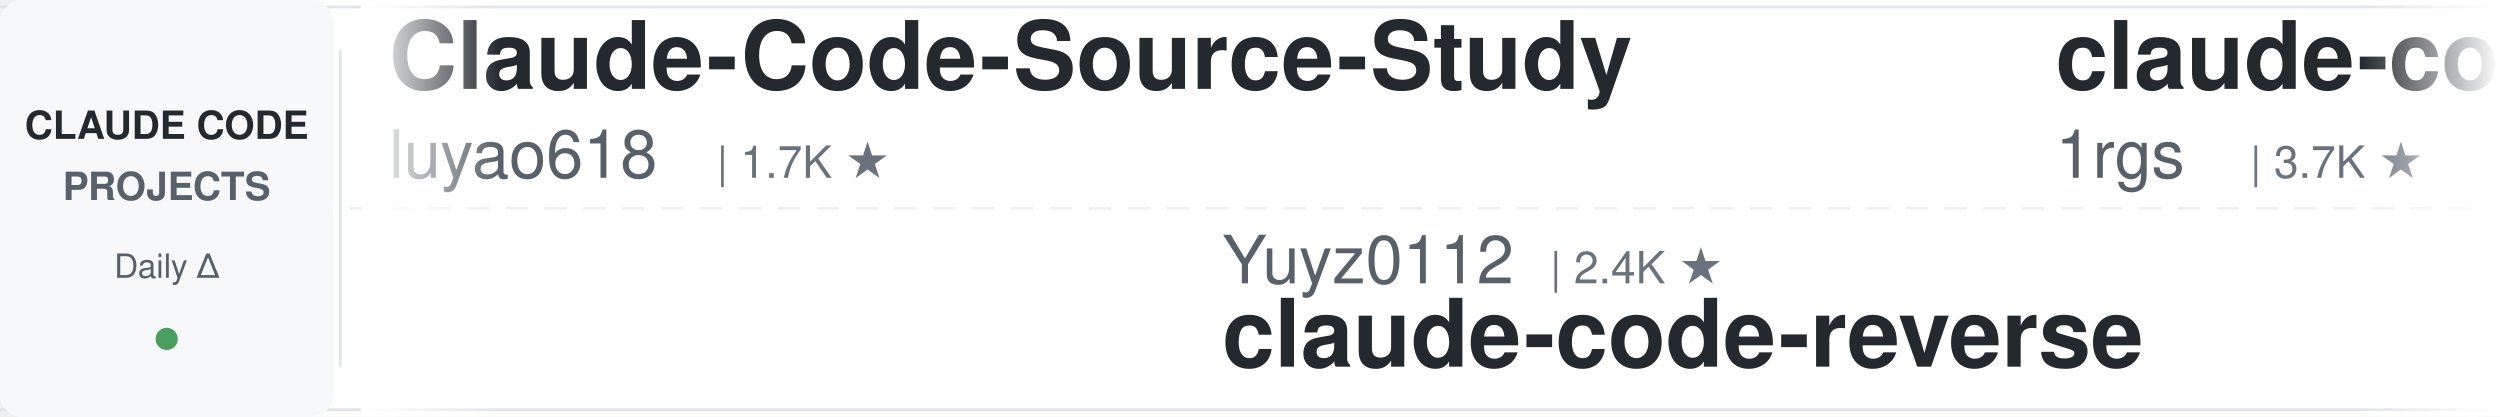
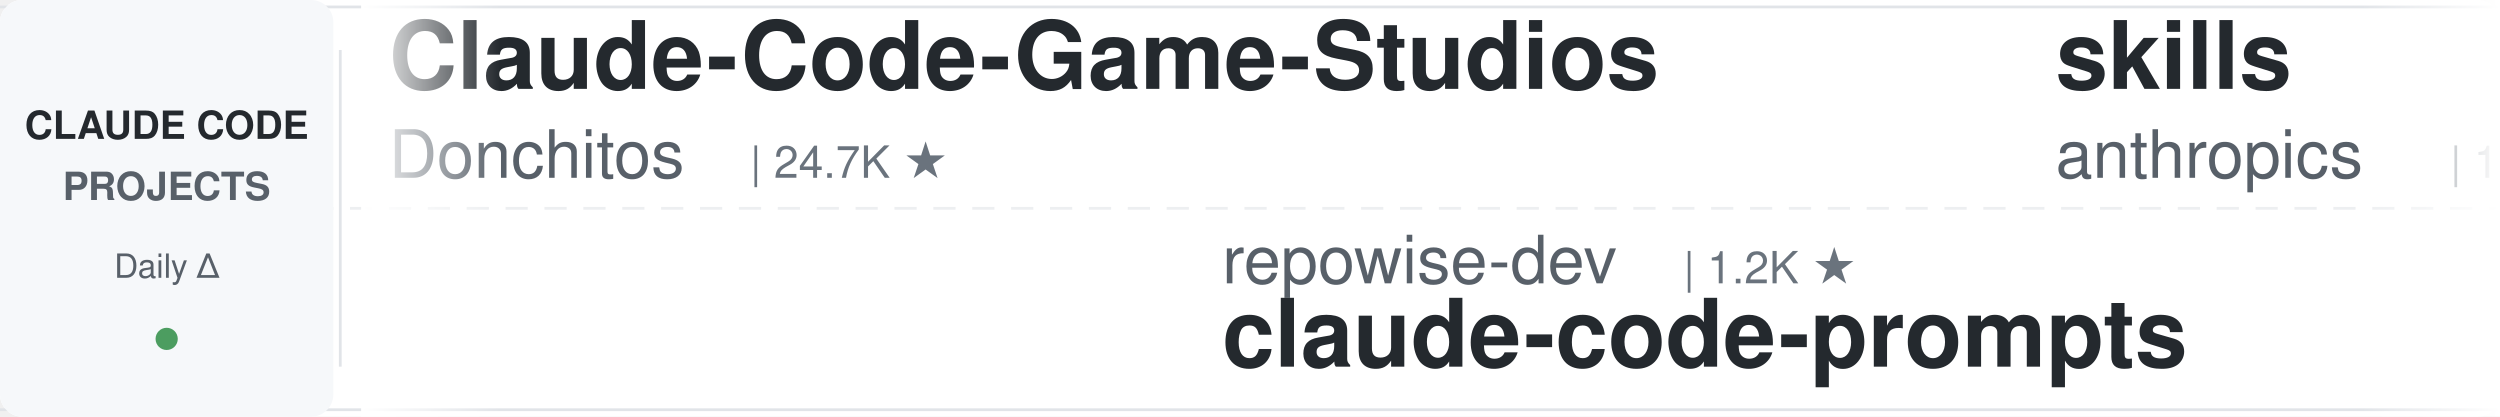
<svg xmlns="http://www.w3.org/2000/svg" width="900" height="150">
  <defs>
    <linearGradient id="leftFade" x1="0%" y1="0%" x2="100%" y2="0%">
      <stop offset="0%" style="stop-color:#ffffff;stop-opacity:1" />
      <stop offset="100%" style="stop-color:#ffffff;stop-opacity:0" />
    </linearGradient>
    <linearGradient id="rightFade" x1="0%" y1="0%" x2="100%" y2="0%">
      <stop offset="0%" style="stop-color:#ffffff;stop-opacity:0" />
      <stop offset="100%" style="stop-color:#ffffff;stop-opacity:1" />
    </linearGradient>
  </defs>
  <rect width="900" height="150" fill="#ffffff" rx="8" />
  <rect x="0" y="2" width="900" height="1" fill="#e1e4e8" />
  <rect x="0" y="147" width="900" height="1" fill="#e1e4e8" />
  <line x1="0" y1="75" x2="900" y2="75" stroke="#e1e4e8" stroke-width="1" stroke-dasharray="8 6" opacity="0.6" />
  <rect x="0" y="0" width="120" height="150" fill="#f6f8fa" rx="8" />
  <text x="60" y="50" font-family="-apple-system, BlinkMacSystemFont, 'Segoe UI', Helvetica, Arial, sans-serif" font-size="14" font-weight="600" fill="#24292e" text-anchor="middle">CLAUDE CODE</text>
  <text x="60" y="72" font-family="-apple-system, BlinkMacSystemFont, 'Segoe UI', Helvetica, Arial, sans-serif" font-size="14" font-weight="600" fill="#586069" text-anchor="middle">PROJECTS</text>
  <text x="60" y="100" font-family="-apple-system, BlinkMacSystemFont, 'Segoe UI', Helvetica, Arial, sans-serif" font-size="12" font-weight="500" fill="#586069" text-anchor="middle">Daily Δ</text>
  <circle cx="60" cy="122" r="4" fill="#22863a" opacity="0.8" />
  <rect x="122" y="18" width="1" height="114" fill="#e1e4e8" />
  <clipPath id="tickerClip">
    <rect x="130" y="0" width="770" height="150" />
  </clipPath>
  <g clip-path="url(#tickerClip)">
    <g id="tickerItems">
      <animateTransform attributeName="transform" attributeType="XML" type="translate" from="0 0" to="-3000 0" dur="54s" repeatCount="indefinite" />
      <g transform="translate(0, 0)">
-         <text x="140" y="32" font-family="-apple-system, BlinkMacSystemFont, 'Segoe UI', Helvetica, Arial, sans-serif" font-size="34" font-weight="600" fill="#24292e">Claude-Code-Source-Study</text>
-         <text x="140" y="64" font-family="-apple-system, BlinkMacSystemFont, 'Segoe UI', Helvetica, Arial, sans-serif" font-size="24" font-weight="400" fill="#586069">luyao618</text>
-         <text x="258" y="64" font-family="-apple-system, BlinkMacSystemFont, 'Segoe UI', Helvetica, Arial, sans-serif" font-size="16" font-weight="500" fill="#6a737d">| 1.7K ★</text>
+         <text x="140" y="32" font-family="-apple-system, BlinkMacSystemFont, 'Segoe UI', Helvetica, Arial, sans-serif" font-size="34" font-weight="600" fill="#24292e">Claude-Code-Game-Studios</text>
+         <text x="140" y="64" font-family="-apple-system, BlinkMacSystemFont, 'Segoe UI', Helvetica, Arial, sans-serif" font-size="24" font-weight="400" fill="#586069">Donchitos</text>
+         <text x="270" y="64" font-family="-apple-system, BlinkMacSystemFont, 'Segoe UI', Helvetica, Arial, sans-serif" font-size="16" font-weight="500" fill="#6a737d">| 24.7K ★</text>
      </g>
      <g transform="translate(300, 0)">
-         <text x="140" y="102" font-family="-apple-system, BlinkMacSystemFont, 'Segoe UI', Helvetica, Arial, sans-serif" font-size="24" font-weight="400" fill="#586069">Yuyz0112</text>
-         <text x="258" y="102" font-family="-apple-system, BlinkMacSystemFont, 'Segoe UI', Helvetica, Arial, sans-serif" font-size="16" font-weight="500" fill="#6a737d">| 2.4K ★</text>
-         <text x="140" y="132" font-family="-apple-system, BlinkMacSystemFont, 'Segoe UI', Helvetica, Arial, sans-serif" font-size="34" font-weight="600" fill="#24292e">claude-code-reverse</text>
+         <text x="140" y="102" font-family="-apple-system, BlinkMacSystemFont, 'Segoe UI', Helvetica, Arial, sans-serif" font-size="24" font-weight="400" fill="#586069">repowise-dev</text>
+         <text x="306" y="102" font-family="-apple-system, BlinkMacSystemFont, 'Segoe UI', Helvetica, Arial, sans-serif" font-size="16" font-weight="500" fill="#6a737d">| 1.2K ★</text>
+         <text x="140" y="132" font-family="-apple-system, BlinkMacSystemFont, 'Segoe UI', Helvetica, Arial, sans-serif" font-size="34" font-weight="600" fill="#24292e">claude-code-prompts</text>
      </g>
      <g transform="translate(600, 0)">
-         <text x="140" y="32" font-family="-apple-system, BlinkMacSystemFont, 'Segoe UI', Helvetica, Arial, sans-serif" font-size="34" font-weight="600" fill="#24292e">claude-code-proxy</text>
-         <text x="140" y="64" font-family="-apple-system, BlinkMacSystemFont, 'Segoe UI', Helvetica, Arial, sans-serif" font-size="24" font-weight="400" fill="#586069">1rgs</text>
-         <text x="210" y="64" font-family="-apple-system, BlinkMacSystemFont, 'Segoe UI', Helvetica, Arial, sans-serif" font-size="16" font-weight="500" fill="#6a737d">| 3.7K ★</text>
+         <text x="140" y="32" font-family="-apple-system, BlinkMacSystemFont, 'Segoe UI', Helvetica, Arial, sans-serif" font-size="34" font-weight="600" fill="#24292e">skills</text>
+         <text x="140" y="64" font-family="-apple-system, BlinkMacSystemFont, 'Segoe UI', Helvetica, Arial, sans-serif" font-size="24" font-weight="400" fill="#586069">anthropics</text>
+         <text x="282" y="64" font-family="-apple-system, BlinkMacSystemFont, 'Segoe UI', Helvetica, Arial, sans-serif" font-size="16" font-weight="500" fill="#6a737d">| 172.5K ★</text>
      </g>
      <g transform="translate(900, 0)">
-         <text x="140" y="102" font-family="-apple-system, BlinkMacSystemFont, 'Segoe UI', Helvetica, Arial, sans-serif" font-size="24" font-weight="400" fill="#586069">edmund-io</text>
-         <text x="270" y="102" font-family="-apple-system, BlinkMacSystemFont, 'Segoe UI', Helvetica, Arial, sans-serif" font-size="16" font-weight="500" fill="#6a737d">| 1.5K ★</text>
-         <text x="140" y="132" font-family="-apple-system, BlinkMacSystemFont, 'Segoe UI', Helvetica, Arial, sans-serif" font-size="34" font-weight="600" fill="#24292e">edmunds-claude-code</text>
+         <text x="140" y="102" font-family="-apple-system, BlinkMacSystemFont, 'Segoe UI', Helvetica, Arial, sans-serif" font-size="24" font-weight="400" fill="#586069">ykdojo</text>
+         <text x="234" y="102" font-family="-apple-system, BlinkMacSystemFont, 'Segoe UI', Helvetica, Arial, sans-serif" font-size="16" font-weight="500" fill="#6a737d">| 10.0K ★</text>
+         <text x="140" y="132" font-family="-apple-system, BlinkMacSystemFont, 'Segoe UI', Helvetica, Arial, sans-serif" font-size="34" font-weight="600" fill="#24292e">claude-code-tips</text>
      </g>
      <g transform="translate(1200, 0)">
-         <text x="140" y="32" font-family="-apple-system, BlinkMacSystemFont, 'Segoe UI', Helvetica, Arial, sans-serif" font-size="34" font-weight="600" fill="#24292e">claude-code-prompts</text>
-         <text x="140" y="64" font-family="-apple-system, BlinkMacSystemFont, 'Segoe UI', Helvetica, Arial, sans-serif" font-size="24" font-weight="400" fill="#586069">repowise-dev</text>
-         <text x="306" y="64" font-family="-apple-system, BlinkMacSystemFont, 'Segoe UI', Helvetica, Arial, sans-serif" font-size="16" font-weight="500" fill="#6a737d">| 1.2K ★</text>
+         <text x="140" y="32" font-family="-apple-system, BlinkMacSystemFont, 'Segoe UI', Helvetica, Arial, sans-serif" font-size="34" font-weight="600" fill="#24292e">claude-code-proxy</text>
+         <text x="140" y="64" font-family="-apple-system, BlinkMacSystemFont, 'Segoe UI', Helvetica, Arial, sans-serif" font-size="24" font-weight="400" fill="#586069">fuergaosi233</text>
+         <text x="306" y="64" font-family="-apple-system, BlinkMacSystemFont, 'Segoe UI', Helvetica, Arial, sans-serif" font-size="16" font-weight="500" fill="#6a737d">| 2.8K ★</text>
      </g>
      <g transform="translate(1500, 0)">
-         <text x="140" y="102" font-family="-apple-system, BlinkMacSystemFont, 'Segoe UI', Helvetica, Arial, sans-serif" font-size="24" font-weight="400" fill="#586069">multica-ai</text>
-         <text x="282" y="102" font-family="-apple-system, BlinkMacSystemFont, 'Segoe UI', Helvetica, Arial, sans-serif" font-size="16" font-weight="500" fill="#6a737d">| 208.6K ★</text>
-         <text x="140" y="132" font-family="-apple-system, BlinkMacSystemFont, 'Segoe UI', Helvetica, Arial, sans-serif" font-size="34" font-weight="600" fill="#24292e">andrej-karpathy-skills</text>
+         <text x="140" y="102" font-family="-apple-system, BlinkMacSystemFont, 'Segoe UI', Helvetica, Arial, sans-serif" font-size="24" font-weight="400" fill="#586069">kodu-ai</text>
+         <text x="246" y="102" font-family="-apple-system, BlinkMacSystemFont, 'Segoe UI', Helvetica, Arial, sans-serif" font-size="16" font-weight="500" fill="#6a737d">| 5.2K ★</text>
+         <text x="140" y="132" font-family="-apple-system, BlinkMacSystemFont, 'Segoe UI', Helvetica, Arial, sans-serif" font-size="34" font-weight="600" fill="#24292e">claude-coder</text>
      </g>
      <g transform="translate(1800, 0)">
-         <text x="140" y="32" font-family="-apple-system, BlinkMacSystemFont, 'Segoe UI', Helvetica, Arial, sans-serif" font-size="34" font-weight="600" fill="#24292e">sc-claude-code-files</text>
-         <text x="140" y="64" font-family="-apple-system, BlinkMacSystemFont, 'Segoe UI', Helvetica, Arial, sans-serif" font-size="24" font-weight="400" fill="#586069">https-deeplearning-ai</text>
-         <text x="414" y="64" font-family="-apple-system, BlinkMacSystemFont, 'Segoe UI', Helvetica, Arial, sans-serif" font-size="16" font-weight="500" fill="#6a737d">| 547 ★</text>
+         <text x="140" y="32" font-family="-apple-system, BlinkMacSystemFont, 'Segoe UI', Helvetica, Arial, sans-serif" font-size="34" font-weight="600" fill="#24292e">claude-code-base-action</text>
+         <text x="140" y="64" font-family="-apple-system, BlinkMacSystemFont, 'Segoe UI', Helvetica, Arial, sans-serif" font-size="24" font-weight="400" fill="#586069">anthropics</text>
+         <text x="282" y="64" font-family="-apple-system, BlinkMacSystemFont, 'Segoe UI', Helvetica, Arial, sans-serif" font-size="16" font-weight="500" fill="#6a737d">| 960 ★</text>
      </g>
      <g transform="translate(2100, 0)">
-         <text x="140" y="102" font-family="-apple-system, BlinkMacSystemFont, 'Segoe UI', Helvetica, Arial, sans-serif" font-size="24" font-weight="400" fill="#586069">Yeachan-Heo</text>
-         <text x="294" y="102" font-family="-apple-system, BlinkMacSystemFont, 'Segoe UI', Helvetica, Arial, sans-serif" font-size="16" font-weight="500" fill="#6a737d">| 38.9K ★</text>
-         <text x="140" y="132" font-family="-apple-system, BlinkMacSystemFont, 'Segoe UI', Helvetica, Arial, sans-serif" font-size="34" font-weight="600" fill="#24292e">oh-my-claudecode</text>
+         <text x="140" y="102" font-family="-apple-system, BlinkMacSystemFont, 'Segoe UI', Helvetica, Arial, sans-serif" font-size="24" font-weight="400" fill="#586069">RichardAtCT</text>
+         <text x="294" y="102" font-family="-apple-system, BlinkMacSystemFont, 'Segoe UI', Helvetica, Arial, sans-serif" font-size="16" font-weight="500" fill="#6a737d">| 2.8K ★</text>
+         <text x="140" y="132" font-family="-apple-system, BlinkMacSystemFont, 'Segoe UI', Helvetica, Arial, sans-serif" font-size="34" font-weight="600" fill="#24292e">claude-code-telegram</text>
      </g>
      <g transform="translate(2400, 0)">
-         <text x="140" y="32" font-family="-apple-system, BlinkMacSystemFont, 'Segoe UI', Helvetica, Arial, sans-serif" font-size="34" font-weight="600" fill="#24292e">ClaudeCodeAgents</text>
-         <text x="140" y="64" font-family="-apple-system, BlinkMacSystemFont, 'Segoe UI', Helvetica, Arial, sans-serif" font-size="24" font-weight="400" fill="#586069">darcyegb</text>
-         <text x="258" y="64" font-family="-apple-system, BlinkMacSystemFont, 'Segoe UI', Helvetica, Arial, sans-serif" font-size="16" font-weight="500" fill="#6a737d">| 760 ★</text>
+         <text x="140" y="32" font-family="-apple-system, BlinkMacSystemFont, 'Segoe UI', Helvetica, Arial, sans-serif" font-size="34" font-weight="600" fill="#24292e">Dive-into-Claude-Code</text>
+         <text x="140" y="64" font-family="-apple-system, BlinkMacSystemFont, 'Segoe UI', Helvetica, Arial, sans-serif" font-size="24" font-weight="400" fill="#586069">VILA-Lab</text>
+         <text x="258" y="64" font-family="-apple-system, BlinkMacSystemFont, 'Segoe UI', Helvetica, Arial, sans-serif" font-size="16" font-weight="500" fill="#6a737d">| 2.1K ★</text>
      </g>
      <g transform="translate(2700, 0)">
-         <text x="140" y="102" font-family="-apple-system, BlinkMacSystemFont, 'Segoe UI', Helvetica, Arial, sans-serif" font-size="24" font-weight="400" fill="#586069">wanshuiyin</text>
-         <text x="282" y="102" font-family="-apple-system, BlinkMacSystemFont, 'Segoe UI', Helvetica, Arial, sans-serif" font-size="16" font-weight="500" fill="#6a737d">| 15.4K ★</text>
-         <text x="140" y="132" font-family="-apple-system, BlinkMacSystemFont, 'Segoe UI', Helvetica, Arial, sans-serif" font-size="34" font-weight="600" fill="#24292e">Auto-claude-code-researc...</text>
+         <text x="140" y="102" font-family="-apple-system, BlinkMacSystemFont, 'Segoe UI', Helvetica, Arial, sans-serif" font-size="24" font-weight="400" fill="#586069">nicedreamzapp</text>
+         <text x="318" y="102" font-family="-apple-system, BlinkMacSystemFont, 'Segoe UI', Helvetica, Arial, sans-serif" font-size="16" font-weight="500" fill="#6a737d">| 3.2K ★</text>
+         <text x="140" y="132" font-family="-apple-system, BlinkMacSystemFont, 'Segoe UI', Helvetica, Arial, sans-serif" font-size="34" font-weight="600" fill="#24292e">claude-code-local</text>
      </g>
      <g transform="translate(3000, 0)">
-         <text x="140" y="32" font-family="-apple-system, BlinkMacSystemFont, 'Segoe UI', Helvetica, Arial, sans-serif" font-size="34" font-weight="600" fill="#24292e">Claude-Code-Source-Study</text>
-         <text x="140" y="64" font-family="-apple-system, BlinkMacSystemFont, 'Segoe UI', Helvetica, Arial, sans-serif" font-size="24" font-weight="400" fill="#586069">luyao618</text>
-         <text x="258" y="64" font-family="-apple-system, BlinkMacSystemFont, 'Segoe UI', Helvetica, Arial, sans-serif" font-size="16" font-weight="500" fill="#6a737d">| 1.7K ★</text>
+         <text x="140" y="32" font-family="-apple-system, BlinkMacSystemFont, 'Segoe UI', Helvetica, Arial, sans-serif" font-size="34" font-weight="600" fill="#24292e">Claude-Code-Game-Studios</text>
+         <text x="140" y="64" font-family="-apple-system, BlinkMacSystemFont, 'Segoe UI', Helvetica, Arial, sans-serif" font-size="24" font-weight="400" fill="#586069">Donchitos</text>
+         <text x="270" y="64" font-family="-apple-system, BlinkMacSystemFont, 'Segoe UI', Helvetica, Arial, sans-serif" font-size="16" font-weight="500" fill="#6a737d">| 24.7K ★</text>
      </g>
      <g transform="translate(3300, 0)">
-         <text x="140" y="102" font-family="-apple-system, BlinkMacSystemFont, 'Segoe UI', Helvetica, Arial, sans-serif" font-size="24" font-weight="400" fill="#586069">Yuyz0112</text>
-         <text x="258" y="102" font-family="-apple-system, BlinkMacSystemFont, 'Segoe UI', Helvetica, Arial, sans-serif" font-size="16" font-weight="500" fill="#6a737d">| 2.4K ★</text>
-         <text x="140" y="132" font-family="-apple-system, BlinkMacSystemFont, 'Segoe UI', Helvetica, Arial, sans-serif" font-size="34" font-weight="600" fill="#24292e">claude-code-reverse</text>
+         <text x="140" y="102" font-family="-apple-system, BlinkMacSystemFont, 'Segoe UI', Helvetica, Arial, sans-serif" font-size="24" font-weight="400" fill="#586069">repowise-dev</text>
+         <text x="306" y="102" font-family="-apple-system, BlinkMacSystemFont, 'Segoe UI', Helvetica, Arial, sans-serif" font-size="16" font-weight="500" fill="#6a737d">| 1.2K ★</text>
+         <text x="140" y="132" font-family="-apple-system, BlinkMacSystemFont, 'Segoe UI', Helvetica, Arial, sans-serif" font-size="34" font-weight="600" fill="#24292e">claude-code-prompts</text>
      </g>
      <g transform="translate(3600, 0)">
-         <text x="140" y="32" font-family="-apple-system, BlinkMacSystemFont, 'Segoe UI', Helvetica, Arial, sans-serif" font-size="34" font-weight="600" fill="#24292e">claude-code-proxy</text>
-         <text x="140" y="64" font-family="-apple-system, BlinkMacSystemFont, 'Segoe UI', Helvetica, Arial, sans-serif" font-size="24" font-weight="400" fill="#586069">1rgs</text>
-         <text x="210" y="64" font-family="-apple-system, BlinkMacSystemFont, 'Segoe UI', Helvetica, Arial, sans-serif" font-size="16" font-weight="500" fill="#6a737d">| 3.7K ★</text>
+         <text x="140" y="32" font-family="-apple-system, BlinkMacSystemFont, 'Segoe UI', Helvetica, Arial, sans-serif" font-size="34" font-weight="600" fill="#24292e">skills</text>
+         <text x="140" y="64" font-family="-apple-system, BlinkMacSystemFont, 'Segoe UI', Helvetica, Arial, sans-serif" font-size="24" font-weight="400" fill="#586069">anthropics</text>
+         <text x="282" y="64" font-family="-apple-system, BlinkMacSystemFont, 'Segoe UI', Helvetica, Arial, sans-serif" font-size="16" font-weight="500" fill="#6a737d">| 172.5K ★</text>
      </g>
      <g transform="translate(3900, 0)">
-         <text x="140" y="102" font-family="-apple-system, BlinkMacSystemFont, 'Segoe UI', Helvetica, Arial, sans-serif" font-size="24" font-weight="400" fill="#586069">edmund-io</text>
-         <text x="270" y="102" font-family="-apple-system, BlinkMacSystemFont, 'Segoe UI', Helvetica, Arial, sans-serif" font-size="16" font-weight="500" fill="#6a737d">| 1.5K ★</text>
-         <text x="140" y="132" font-family="-apple-system, BlinkMacSystemFont, 'Segoe UI', Helvetica, Arial, sans-serif" font-size="34" font-weight="600" fill="#24292e">edmunds-claude-code</text>
+         <text x="140" y="102" font-family="-apple-system, BlinkMacSystemFont, 'Segoe UI', Helvetica, Arial, sans-serif" font-size="24" font-weight="400" fill="#586069">ykdojo</text>
+         <text x="234" y="102" font-family="-apple-system, BlinkMacSystemFont, 'Segoe UI', Helvetica, Arial, sans-serif" font-size="16" font-weight="500" fill="#6a737d">| 10.0K ★</text>
+         <text x="140" y="132" font-family="-apple-system, BlinkMacSystemFont, 'Segoe UI', Helvetica, Arial, sans-serif" font-size="34" font-weight="600" fill="#24292e">claude-code-tips</text>
      </g>
    </g>
  </g>
  <rect x="130" y="0" width="50" height="150" fill="url(#leftFade)" />
  <rect x="850" y="0" width="50" height="150" fill="url(#rightFade)" />
</svg>
